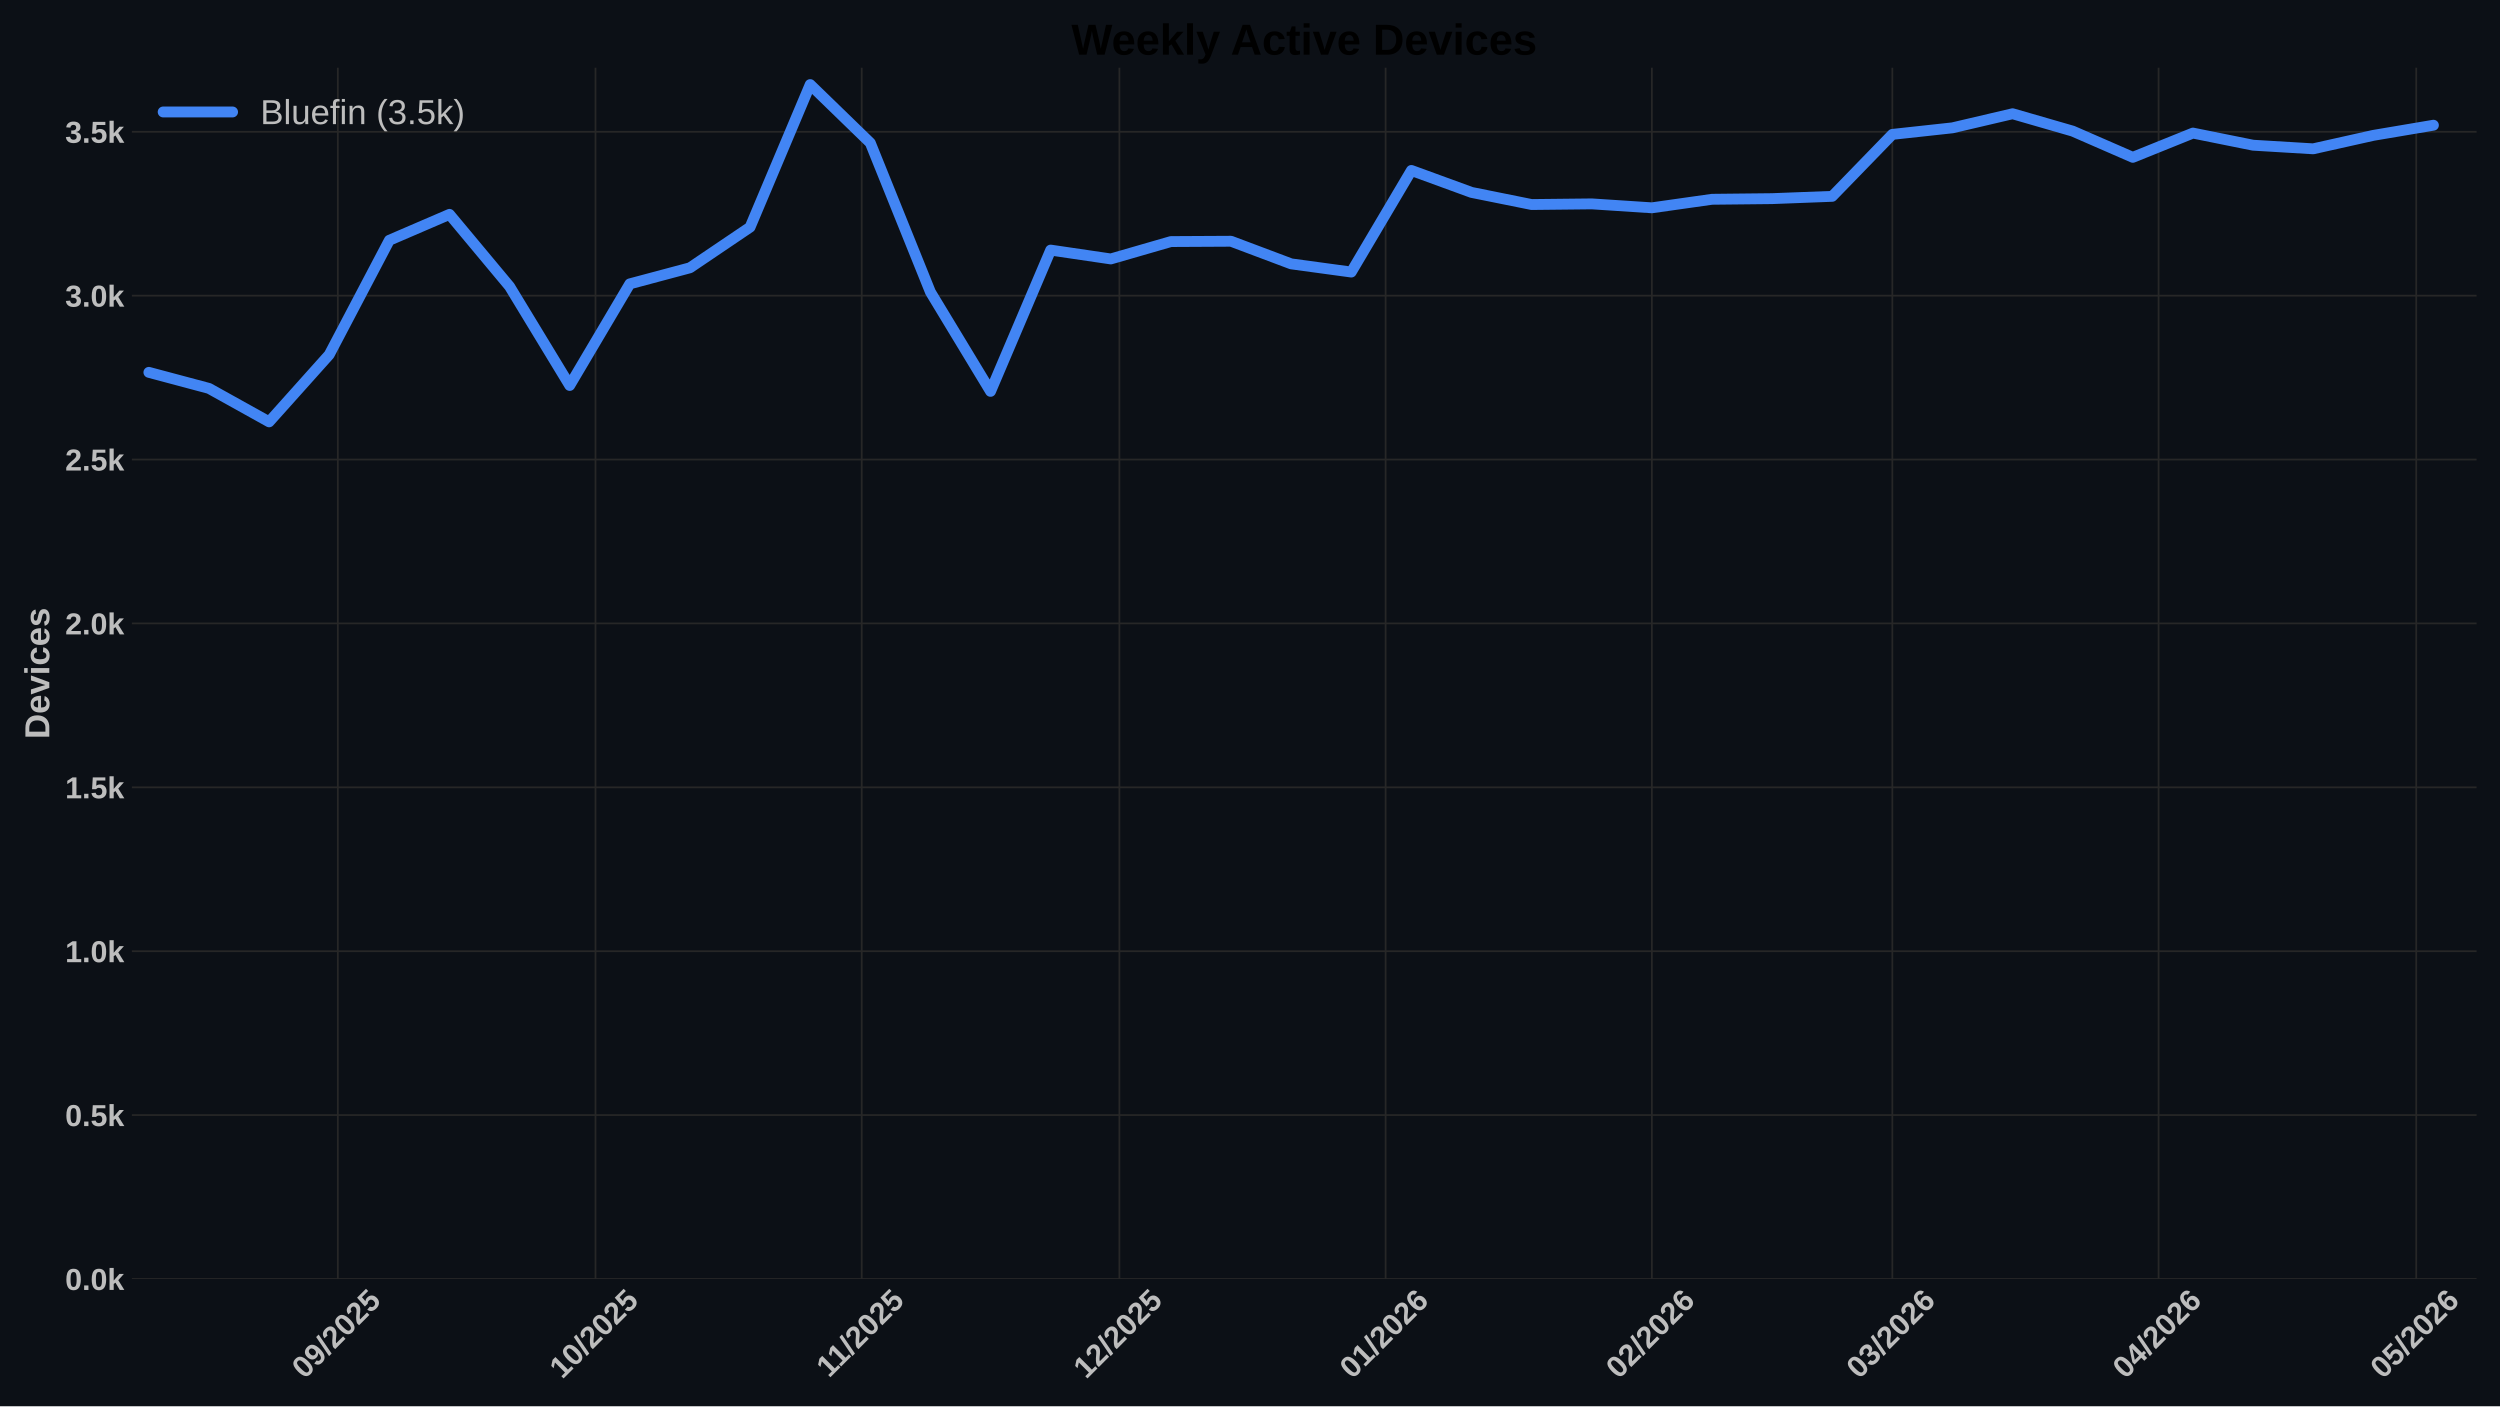
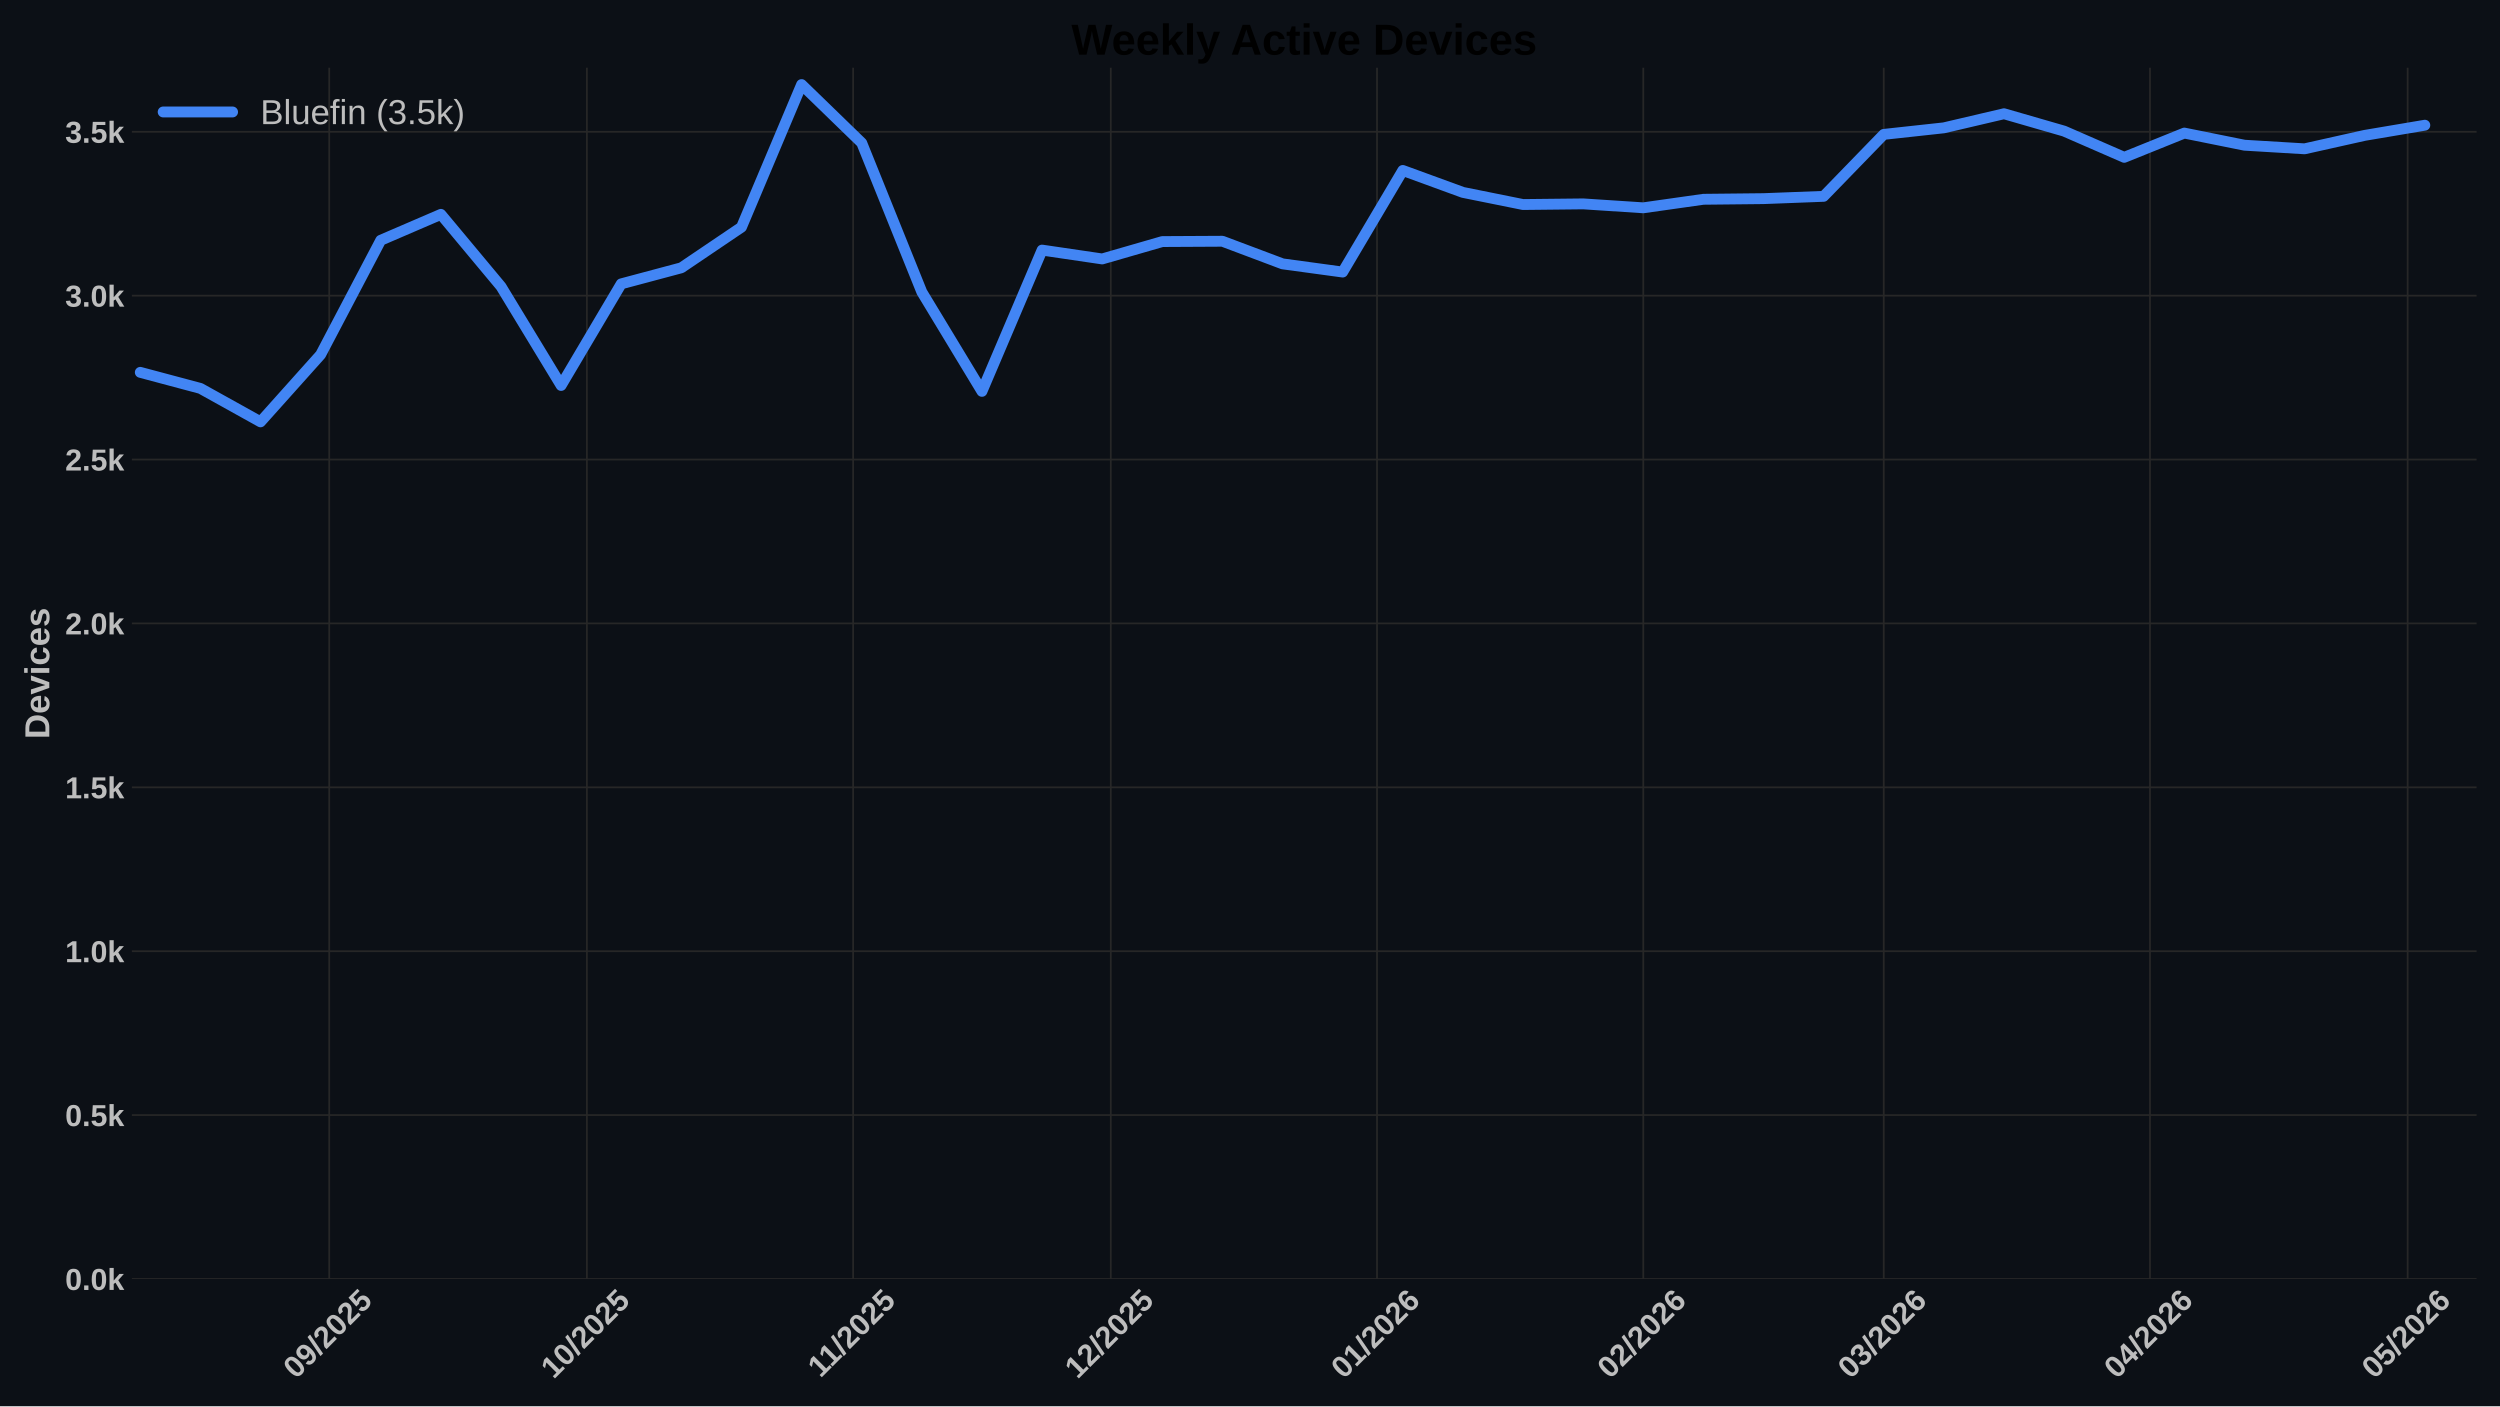
<svg xmlns="http://www.w3.org/2000/svg" xmlns:xlink="http://www.w3.org/1999/xlink" width="1152pt" height="648pt" viewBox="0 0 1152 648" version="1.1">
  <defs>
    <style type="text/css">*{stroke-linejoin: round; stroke-linecap: butt}</style>
  </defs>
  <g id="figure_1">
    <g id="patch_1">
      <path d="M 0 648  L 1152 648  L 1152 0  L 0 0  z " style="fill: #0c1016" />
    </g>
    <g id="axes_1">
      <g id="patch_2">
        <path d="M 60.78 589.343  L 1141.2 589.343  L 1141.2 31.2  L 60.78 31.2  z " style="fill: #0c1016" />
      </g>
      <g id="matplotlib.axis_1">
        <g id="xtick_1">
          <g id="line2d_1">
-             <path d="M 155.67 589.343  L 155.67 31.2  " clip-path="url(#p3f15af03a1)" style="fill: none; stroke: #272727; stroke-width: 0.8; stroke-linecap: round" />
+             <path d="M 151.71 589.343  L 151.71 31.2  " clip-path="url(#pbe804c3aee)" style="fill: none; stroke: #272727; stroke-width: 0.8; stroke-linecap: round" />
          </g>
          <g id="line2d_2" />
          <g id="text_1">
-             <g style="fill: #bdbdbd" transform="translate(140.3399 635.7977) rotate(-45) scale(0.14 -0.14)">
+             <g style="fill: #bdbdbd" transform="translate(136.3794 635.7977) rotate(-45) scale(0.14 -0.14)">
              <defs>
                <path id="LiberationSans-Bold-30" d="M 3297 2203  Q 3297 1088 2914 512  Q 2531 -63 1766 -63  Q 253 -63 253 2203  Q 253 2994 418 3494  Q 584 3994 915 4231  Q 1247 4469 1791 4469  Q 2572 4469 2934 3903  Q 3297 3338 3297 2203  z M 2416 2203  Q 2416 2813 2356 3150  Q 2297 3488 2165 3634  Q 2034 3781 1784 3781  Q 1519 3781 1383 3632  Q 1247 3484 1189 3148  Q 1131 2813 1131 2203  Q 1131 1600 1192 1261  Q 1253 922 1386 775  Q 1519 628 1772 628  Q 2022 628 2158 783  Q 2294 938 2355 1278  Q 2416 1619 2416 2203  z " transform="scale(0.015625)" />
                <path id="LiberationSans-Bold-39" d="M 3322 2272  Q 3322 1100 2894 518  Q 2466 -63 1678 -63  Q 1097 -63 767 185  Q 438 434 300 972  L 1125 1088  Q 1247 628 1688 628  Q 2056 628 2254 981  Q 2453 1334 2459 2028  Q 2341 1794 2070 1661  Q 1800 1528 1488 1528  Q 906 1528 564 1923  Q 222 2319 222 2994  Q 222 3688 623 4078  Q 1025 4469 1759 4469  Q 2550 4469 2936 3920  Q 3322 3372 3322 2272  z M 2394 2888  Q 2394 3297 2214 3539  Q 2034 3781 1738 3781  Q 1447 3781 1280 3570  Q 1113 3359 1113 2988  Q 1113 2622 1278 2401  Q 1444 2181 1741 2181  Q 2022 2181 2208 2373  Q 2394 2566 2394 2888  z " transform="scale(0.015625)" />
                <path id="LiberationSans-Bold-2f" d="M 63 -128  L 972 4638  L 1716 4638  L 822 -128  L 63 -128  z " transform="scale(0.015625)" />
                <path id="LiberationSans-Bold-32" d="M 222 0  L 222 609  Q 394 988 711 1347  Q 1028 1706 1509 2097  Q 1972 2472 2158 2715  Q 2344 2959 2344 3194  Q 2344 3769 1766 3769  Q 1484 3769 1336 3617  Q 1188 3466 1144 3163  L 259 3213  Q 334 3825 717 4147  Q 1100 4469 1759 4469  Q 2472 4469 2853 4144  Q 3234 3819 3234 3231  Q 3234 2922 3112 2672  Q 2991 2422 2800 2211  Q 2609 2000 2376 1815  Q 2144 1631 1925 1456  Q 1706 1281 1526 1103  Q 1347 925 1259 722  L 3303 722  L 3303 0  L 222 0  z " transform="scale(0.015625)" />
                <path id="LiberationSans-Bold-35" d="M 3381 1466  Q 3381 766 2945 351  Q 2509 -63 1750 -63  Q 1088 -63 689 235  Q 291 534 197 1100  L 1075 1172  Q 1144 891 1319 762  Q 1494 634 1759 634  Q 2088 634 2283 843  Q 2478 1053 2478 1447  Q 2478 1794 2293 2001  Q 2109 2209 1778 2209  Q 1413 2209 1181 1925  L 325 1925  L 478 4403  L 3125 4403  L 3125 3750  L 1275 3750  L 1203 2638  Q 1522 2919 2000 2919  Q 2628 2919 3004 2528  Q 3381 2138 3381 1466  z " transform="scale(0.015625)" />
              </defs>
              <use xlink:href="#LiberationSans-Bold-30" />
              <use xlink:href="#LiberationSans-Bold-39" transform="translate(55.61523 0)" />
              <use xlink:href="#LiberationSans-Bold-2f" transform="translate(111.2305 0)" />
              <use xlink:href="#LiberationSans-Bold-32" transform="translate(139.0137 0)" />
              <use xlink:href="#LiberationSans-Bold-30" transform="translate(194.6289 0)" />
              <use xlink:href="#LiberationSans-Bold-32" transform="translate(250.2441 0)" />
              <use xlink:href="#LiberationSans-Bold-35" transform="translate(305.8594 0)" />
            </g>
          </g>
        </g>
        <g id="xtick_2">
          <g id="line2d_3">
-             <path d="M 274.398 589.343  L 274.398 31.2  " clip-path="url(#p3f15af03a1)" style="fill: none; stroke: #272727; stroke-width: 0.8; stroke-linecap: round" />
+             <path d="M 270.437 589.343  L 270.437 31.2  " clip-path="url(#pbe804c3aee)" style="fill: none; stroke: #272727; stroke-width: 0.8; stroke-linecap: round" />
          </g>
          <g id="line2d_4" />
          <g id="text_2">
-             <g style="fill: #bdbdbd" transform="translate(259.0673 635.7977) rotate(-45) scale(0.14 -0.14)">
+             <g style="fill: #bdbdbd" transform="translate(255.1069 635.7977) rotate(-45) scale(0.14 -0.14)">
              <defs>
                <path id="LiberationSans-Bold-31" d="M 403 0  L 403 653  L 1494 653  L 1494 3656  L 438 2997  L 438 3688  L 1541 4403  L 2372 4403  L 2372 653  L 3381 653  L 3381 0  L 403 0  z " transform="scale(0.015625)" />
              </defs>
              <use xlink:href="#LiberationSans-Bold-31" />
              <use xlink:href="#LiberationSans-Bold-30" transform="translate(55.61523 0)" />
              <use xlink:href="#LiberationSans-Bold-2f" transform="translate(111.2305 0)" />
              <use xlink:href="#LiberationSans-Bold-32" transform="translate(139.0137 0)" />
              <use xlink:href="#LiberationSans-Bold-30" transform="translate(194.6289 0)" />
              <use xlink:href="#LiberationSans-Bold-32" transform="translate(250.2441 0)" />
              <use xlink:href="#LiberationSans-Bold-35" transform="translate(305.8594 0)" />
            </g>
          </g>
        </g>
        <g id="xtick_3">
          <g id="line2d_5">
-             <path d="M 397.083 589.343  L 397.083 31.2  " clip-path="url(#p3f15af03a1)" style="fill: none; stroke: #272727; stroke-width: 0.8; stroke-linecap: round" />
+             <path d="M 393.122 589.343  L 393.122 31.2  " clip-path="url(#pbe804c3aee)" style="fill: none; stroke: #272727; stroke-width: 0.8; stroke-linecap: round" />
          </g>
          <g id="line2d_6" />
          <g id="text_3">
-             <g style="fill: #bdbdbd" transform="translate(382.0246 635.2532) rotate(-45) scale(0.14 -0.14)">
+             <g style="fill: #bdbdbd" transform="translate(378.0642 635.2532) rotate(-45) scale(0.14 -0.14)">
              <use xlink:href="#LiberationSans-Bold-31" />
              <use xlink:href="#LiberationSans-Bold-31" transform="translate(50.11523 0)" />
              <use xlink:href="#LiberationSans-Bold-2f" transform="translate(105.7305 0)" />
              <use xlink:href="#LiberationSans-Bold-32" transform="translate(133.5137 0)" />
              <use xlink:href="#LiberationSans-Bold-30" transform="translate(189.1289 0)" />
              <use xlink:href="#LiberationSans-Bold-32" transform="translate(244.7441 0)" />
              <use xlink:href="#LiberationSans-Bold-35" transform="translate(300.3594 0)" />
            </g>
          </g>
        </g>
        <g id="xtick_4">
          <g id="line2d_7">
-             <path d="M 515.81 589.343  L 515.81 31.2  " clip-path="url(#p3f15af03a1)" style="fill: none; stroke: #272727; stroke-width: 0.8; stroke-linecap: round" />
+             <path d="M 511.85 589.343  L 511.85 31.2  " clip-path="url(#pbe804c3aee)" style="fill: none; stroke: #272727; stroke-width: 0.8; stroke-linecap: round" />
          </g>
          <g id="line2d_8" />
          <g id="text_4">
-             <g style="fill: #bdbdbd" transform="translate(500.4799 635.7977) rotate(-45) scale(0.14 -0.14)">
+             <g style="fill: #bdbdbd" transform="translate(496.5194 635.7977) rotate(-45) scale(0.14 -0.14)">
              <use xlink:href="#LiberationSans-Bold-31" />
              <use xlink:href="#LiberationSans-Bold-32" transform="translate(55.61523 0)" />
              <use xlink:href="#LiberationSans-Bold-2f" transform="translate(111.2305 0)" />
              <use xlink:href="#LiberationSans-Bold-32" transform="translate(139.0137 0)" />
              <use xlink:href="#LiberationSans-Bold-30" transform="translate(194.6289 0)" />
              <use xlink:href="#LiberationSans-Bold-32" transform="translate(250.2441 0)" />
              <use xlink:href="#LiberationSans-Bold-35" transform="translate(305.8594 0)" />
            </g>
          </g>
        </g>
        <g id="xtick_5">
          <g id="line2d_9">
-             <path d="M 638.495 589.343  L 638.495 31.2  " clip-path="url(#p3f15af03a1)" style="fill: none; stroke: #272727; stroke-width: 0.8; stroke-linecap: round" />
+             <path d="M 634.535 589.343  L 634.535 31.2  " clip-path="url(#pbe804c3aee)" style="fill: none; stroke: #272727; stroke-width: 0.8; stroke-linecap: round" />
          </g>
          <g id="line2d_10" />
          <g id="text_5">
-             <g style="fill: #bdbdbd" transform="translate(623.1649 635.7977) rotate(-45) scale(0.14 -0.14)">
+             <g style="fill: #bdbdbd" transform="translate(619.2045 635.7977) rotate(-45) scale(0.14 -0.14)">
              <defs>
                <path id="LiberationSans-Bold-36" d="M 3328 1441  Q 3328 738 2934 337  Q 2541 -63 1847 -63  Q 1069 -63 651 482  Q 234 1028 234 2100  Q 234 3278 657 3873  Q 1081 4469 1869 4469  Q 2428 4469 2751 4222  Q 3075 3975 3209 3456  L 2381 3341  Q 2263 3775 1850 3775  Q 1497 3775 1295 3422  Q 1094 3069 1094 2350  Q 1234 2584 1484 2709  Q 1734 2834 2050 2834  Q 2641 2834 2984 2459  Q 3328 2084 3328 1441  z M 2447 1416  Q 2447 1791 2273 1989  Q 2100 2188 1797 2188  Q 1506 2188 1331 2002  Q 1156 1816 1156 1509  Q 1156 1125 1339 873  Q 1522 622 1819 622  Q 2116 622 2281 833  Q 2447 1044 2447 1416  z " transform="scale(0.015625)" />
              </defs>
              <use xlink:href="#LiberationSans-Bold-30" />
              <use xlink:href="#LiberationSans-Bold-31" transform="translate(55.61523 0)" />
              <use xlink:href="#LiberationSans-Bold-2f" transform="translate(111.2305 0)" />
              <use xlink:href="#LiberationSans-Bold-32" transform="translate(139.0137 0)" />
              <use xlink:href="#LiberationSans-Bold-30" transform="translate(194.6289 0)" />
              <use xlink:href="#LiberationSans-Bold-32" transform="translate(250.2441 0)" />
              <use xlink:href="#LiberationSans-Bold-36" transform="translate(305.8594 0)" />
            </g>
          </g>
        </g>
        <g id="xtick_6">
          <g id="line2d_11">
-             <path d="M 761.18 589.343  L 761.18 31.2  " clip-path="url(#p3f15af03a1)" style="fill: none; stroke: #272727; stroke-width: 0.8; stroke-linecap: round" />
+             <path d="M 757.22 589.343  L 757.22 31.2  " clip-path="url(#pbe804c3aee)" style="fill: none; stroke: #272727; stroke-width: 0.8; stroke-linecap: round" />
          </g>
          <g id="line2d_12" />
          <g id="text_6">
-             <g style="fill: #bdbdbd" transform="translate(745.85 635.7977) rotate(-45) scale(0.14 -0.14)">
+             <g style="fill: #bdbdbd" transform="translate(741.8896 635.7977) rotate(-45) scale(0.14 -0.14)">
              <use xlink:href="#LiberationSans-Bold-30" />
              <use xlink:href="#LiberationSans-Bold-32" transform="translate(55.61523 0)" />
              <use xlink:href="#LiberationSans-Bold-2f" transform="translate(111.2305 0)" />
              <use xlink:href="#LiberationSans-Bold-32" transform="translate(139.0137 0)" />
              <use xlink:href="#LiberationSans-Bold-30" transform="translate(194.6289 0)" />
              <use xlink:href="#LiberationSans-Bold-32" transform="translate(250.2441 0)" />
              <use xlink:href="#LiberationSans-Bold-36" transform="translate(305.8594 0)" />
            </g>
          </g>
        </g>
        <g id="xtick_7">
          <g id="line2d_13">
-             <path d="M 871.993 589.343  L 871.993 31.2  " clip-path="url(#p3f15af03a1)" style="fill: none; stroke: #272727; stroke-width: 0.8; stroke-linecap: round" />
+             <path d="M 868.032 589.343  L 868.032 31.2  " clip-path="url(#pbe804c3aee)" style="fill: none; stroke: #272727; stroke-width: 0.8; stroke-linecap: round" />
          </g>
          <g id="line2d_14" />
          <g id="text_7">
-             <g style="fill: #bdbdbd" transform="translate(856.6623 635.7977) rotate(-45) scale(0.14 -0.14)">
+             <g style="fill: #bdbdbd" transform="translate(852.7019 635.7977) rotate(-45) scale(0.14 -0.14)">
              <defs>
                <path id="LiberationSans-Bold-33" d="M 3328 1222  Q 3328 603 2922 265  Q 2516 -72 1766 -72  Q 1056 -72 637 254  Q 219 581 147 1197  L 1041 1275  Q 1125 641 1763 641  Q 2078 641 2253 797  Q 2428 953 2428 1275  Q 2428 1569 2215 1725  Q 2003 1881 1584 1881  L 1278 1881  L 1278 2591  L 1566 2591  Q 1944 2591 2134 2745  Q 2325 2900 2325 3188  Q 2325 3459 2173 3614  Q 2022 3769 1731 3769  Q 1459 3769 1292 3619  Q 1125 3469 1100 3194  L 222 3256  Q 291 3825 694 4147  Q 1097 4469 1747 4469  Q 2438 4469 2827 4158  Q 3216 3847 3216 3297  Q 3216 2884 2973 2618  Q 2731 2353 2275 2266  L 2275 2253  Q 2781 2194 3054 1920  Q 3328 1647 3328 1222  z " transform="scale(0.015625)" />
              </defs>
              <use xlink:href="#LiberationSans-Bold-30" />
              <use xlink:href="#LiberationSans-Bold-33" transform="translate(55.61523 0)" />
              <use xlink:href="#LiberationSans-Bold-2f" transform="translate(111.2305 0)" />
              <use xlink:href="#LiberationSans-Bold-32" transform="translate(139.0137 0)" />
              <use xlink:href="#LiberationSans-Bold-30" transform="translate(194.6289 0)" />
              <use xlink:href="#LiberationSans-Bold-32" transform="translate(250.2441 0)" />
              <use xlink:href="#LiberationSans-Bold-36" transform="translate(305.8594 0)" />
            </g>
          </g>
        </g>
        <g id="xtick_8">
          <g id="line2d_15">
-             <path d="M 994.678 589.343  L 994.678 31.2  " clip-path="url(#p3f15af03a1)" style="fill: none; stroke: #272727; stroke-width: 0.8; stroke-linecap: round" />
+             <path d="M 990.717 589.343  L 990.717 31.2  " clip-path="url(#pbe804c3aee)" style="fill: none; stroke: #272727; stroke-width: 0.8; stroke-linecap: round" />
          </g>
          <g id="line2d_16" />
          <g id="text_8">
-             <g style="fill: #bdbdbd" transform="translate(979.3473 635.7977) rotate(-45) scale(0.14 -0.14)">
+             <g style="fill: #bdbdbd" transform="translate(975.3869 635.7977) rotate(-45) scale(0.14 -0.14)">
              <defs>
                <path id="LiberationSans-Bold-34" d="M 2938 897  L 2938 0  L 2100 0  L 2100 897  L 97 897  L 97 1556  L 1956 4403  L 2938 4403  L 2938 1550  L 3525 1550  L 3525 897  L 2938 897  z M 2100 2991  Q 2100 3159 2111 3356  Q 2122 3553 2128 3609  Q 2047 3434 1834 3103  L 813 1550  L 2100 1550  L 2100 2991  z " transform="scale(0.015625)" />
              </defs>
              <use xlink:href="#LiberationSans-Bold-30" />
              <use xlink:href="#LiberationSans-Bold-34" transform="translate(55.61523 0)" />
              <use xlink:href="#LiberationSans-Bold-2f" transform="translate(111.2305 0)" />
              <use xlink:href="#LiberationSans-Bold-32" transform="translate(139.0137 0)" />
              <use xlink:href="#LiberationSans-Bold-30" transform="translate(194.6289 0)" />
              <use xlink:href="#LiberationSans-Bold-32" transform="translate(250.2441 0)" />
              <use xlink:href="#LiberationSans-Bold-36" transform="translate(305.8594 0)" />
            </g>
          </g>
        </g>
        <g id="xtick_9">
          <g id="line2d_17">
-             <path d="M 1113.405 589.343  L 1113.405 31.2  " clip-path="url(#p3f15af03a1)" style="fill: none; stroke: #272727; stroke-width: 0.8; stroke-linecap: round" />
+             <path d="M 1109.445 589.343  L 1109.445 31.2  " clip-path="url(#pbe804c3aee)" style="fill: none; stroke: #272727; stroke-width: 0.8; stroke-linecap: round" />
          </g>
          <g id="line2d_18" />
          <g id="text_9">
-             <g style="fill: #bdbdbd" transform="translate(1098.075 635.7977) rotate(-45) scale(0.14 -0.14)">
+             <g style="fill: #bdbdbd" transform="translate(1094.114 635.7977) rotate(-45) scale(0.14 -0.14)">
              <use xlink:href="#LiberationSans-Bold-30" />
              <use xlink:href="#LiberationSans-Bold-35" transform="translate(55.61523 0)" />
              <use xlink:href="#LiberationSans-Bold-2f" transform="translate(111.2305 0)" />
              <use xlink:href="#LiberationSans-Bold-32" transform="translate(139.0137 0)" />
              <use xlink:href="#LiberationSans-Bold-30" transform="translate(194.6289 0)" />
              <use xlink:href="#LiberationSans-Bold-32" transform="translate(250.2441 0)" />
              <use xlink:href="#LiberationSans-Bold-36" transform="translate(305.8594 0)" />
            </g>
          </g>
        </g>
      </g>
      <g id="matplotlib.axis_2">
        <g id="ytick_1">
          <g id="line2d_19">
-             <path d="M 60.78 589.343  L 1141.2 589.343  " clip-path="url(#p3f15af03a1)" style="fill: none; stroke: #272727; stroke-width: 0.8; stroke-linecap: round" />
+             <path d="M 60.78 589.343  L 1141.2 589.343  " clip-path="url(#pbe804c3aee)" style="fill: none; stroke: #272727; stroke-width: 0.8; stroke-linecap: round" />
          </g>
          <g id="line2d_20" />
          <g id="text_10">
            <g style="fill: #bdbdbd" transform="translate(30.03469 594.416) scale(0.14 -0.14)">
              <defs>
                <path id="LiberationSans-Bold-2e" d="M 434 0  L 434 953  L 1338 953  L 1338 0  L 434 0  z " transform="scale(0.015625)" />
                <path id="LiberationSans-Bold-6b" d="M 2606 0  L 1703 1531  L 1325 1269  L 1325 0  L 447 0  L 447 4638  L 1325 4638  L 1325 1981  L 2531 3381  L 3475 3381  L 2288 2063  L 3566 0  L 2606 0  z " transform="scale(0.015625)" />
              </defs>
              <use xlink:href="#LiberationSans-Bold-30" />
              <use xlink:href="#LiberationSans-Bold-2e" transform="translate(55.61523 0)" />
              <use xlink:href="#LiberationSans-Bold-30" transform="translate(83.39844 0)" />
              <use xlink:href="#LiberationSans-Bold-6b" transform="translate(139.0137 0)" />
            </g>
          </g>
        </g>
        <g id="ytick_2">
          <g id="line2d_21">
-             <path d="M 60.78 513.826  L 1141.2 513.826  " clip-path="url(#p3f15af03a1)" style="fill: none; stroke: #272727; stroke-width: 0.8; stroke-linecap: round" />
+             <path d="M 60.78 513.826  L 1141.2 513.826  " clip-path="url(#pbe804c3aee)" style="fill: none; stroke: #272727; stroke-width: 0.8; stroke-linecap: round" />
          </g>
          <g id="line2d_22" />
          <g id="text_11">
            <g style="fill: #bdbdbd" transform="translate(30.03469 518.8984) scale(0.14 -0.14)">
              <use xlink:href="#LiberationSans-Bold-30" />
              <use xlink:href="#LiberationSans-Bold-2e" transform="translate(55.61523 0)" />
              <use xlink:href="#LiberationSans-Bold-35" transform="translate(83.39844 0)" />
              <use xlink:href="#LiberationSans-Bold-6b" transform="translate(139.0137 0)" />
            </g>
          </g>
        </g>
        <g id="ytick_3">
          <g id="line2d_23">
-             <path d="M 60.78 438.308  L 1141.2 438.308  " clip-path="url(#p3f15af03a1)" style="fill: none; stroke: #272727; stroke-width: 0.8; stroke-linecap: round" />
+             <path d="M 60.78 438.308  L 1141.2 438.308  " clip-path="url(#pbe804c3aee)" style="fill: none; stroke: #272727; stroke-width: 0.8; stroke-linecap: round" />
          </g>
          <g id="line2d_24" />
          <g id="text_12">
            <g style="fill: #bdbdbd" transform="translate(30.03469 443.3808) scale(0.14 -0.14)">
              <use xlink:href="#LiberationSans-Bold-31" />
              <use xlink:href="#LiberationSans-Bold-2e" transform="translate(55.61523 0)" />
              <use xlink:href="#LiberationSans-Bold-30" transform="translate(83.39844 0)" />
              <use xlink:href="#LiberationSans-Bold-6b" transform="translate(139.0137 0)" />
            </g>
          </g>
        </g>
        <g id="ytick_4">
          <g id="line2d_25">
-             <path d="M 60.78 362.79  L 1141.2 362.79  " clip-path="url(#p3f15af03a1)" style="fill: none; stroke: #272727; stroke-width: 0.8; stroke-linecap: round" />
+             <path d="M 60.78 362.79  L 1141.2 362.79  " clip-path="url(#pbe804c3aee)" style="fill: none; stroke: #272727; stroke-width: 0.8; stroke-linecap: round" />
          </g>
          <g id="line2d_26" />
          <g id="text_13">
            <g style="fill: #bdbdbd" transform="translate(30.03469 367.8631) scale(0.14 -0.14)">
              <use xlink:href="#LiberationSans-Bold-31" />
              <use xlink:href="#LiberationSans-Bold-2e" transform="translate(55.61523 0)" />
              <use xlink:href="#LiberationSans-Bold-35" transform="translate(83.39844 0)" />
              <use xlink:href="#LiberationSans-Bold-6b" transform="translate(139.0137 0)" />
            </g>
          </g>
        </g>
        <g id="ytick_5">
          <g id="line2d_27">
-             <path d="M 60.78 287.273  L 1141.2 287.273  " clip-path="url(#p3f15af03a1)" style="fill: none; stroke: #272727; stroke-width: 0.8; stroke-linecap: round" />
+             <path d="M 60.78 287.273  L 1141.2 287.273  " clip-path="url(#pbe804c3aee)" style="fill: none; stroke: #272727; stroke-width: 0.8; stroke-linecap: round" />
          </g>
          <g id="line2d_28" />
          <g id="text_14">
            <g style="fill: #bdbdbd" transform="translate(30.03469 292.3455) scale(0.14 -0.14)">
              <use xlink:href="#LiberationSans-Bold-32" />
              <use xlink:href="#LiberationSans-Bold-2e" transform="translate(55.61523 0)" />
              <use xlink:href="#LiberationSans-Bold-30" transform="translate(83.39844 0)" />
              <use xlink:href="#LiberationSans-Bold-6b" transform="translate(139.0137 0)" />
            </g>
          </g>
        </g>
        <g id="ytick_6">
          <g id="line2d_29">
-             <path d="M 60.78 211.755  L 1141.2 211.755  " clip-path="url(#p3f15af03a1)" style="fill: none; stroke: #272727; stroke-width: 0.8; stroke-linecap: round" />
+             <path d="M 60.78 211.755  L 1141.2 211.755  " clip-path="url(#pbe804c3aee)" style="fill: none; stroke: #272727; stroke-width: 0.8; stroke-linecap: round" />
          </g>
          <g id="line2d_30" />
          <g id="text_15">
            <g style="fill: #bdbdbd" transform="translate(30.03469 216.8279) scale(0.14 -0.14)">
              <use xlink:href="#LiberationSans-Bold-32" />
              <use xlink:href="#LiberationSans-Bold-2e" transform="translate(55.61523 0)" />
              <use xlink:href="#LiberationSans-Bold-35" transform="translate(83.39844 0)" />
              <use xlink:href="#LiberationSans-Bold-6b" transform="translate(139.0137 0)" />
            </g>
          </g>
        </g>
        <g id="ytick_7">
          <g id="line2d_31">
-             <path d="M 60.78 136.237  L 1141.2 136.237  " clip-path="url(#p3f15af03a1)" style="fill: none; stroke: #272727; stroke-width: 0.8; stroke-linecap: round" />
+             <path d="M 60.78 136.237  L 1141.2 136.237  " clip-path="url(#pbe804c3aee)" style="fill: none; stroke: #272727; stroke-width: 0.8; stroke-linecap: round" />
          </g>
          <g id="line2d_32" />
          <g id="text_16" style="fill: #bdbdbd">
            <g style="fill: #bdbdbd" transform="translate(30.03469 141.3103) scale(0.14 -0.14)">
              <use xlink:href="#LiberationSans-Bold-33" />
              <use xlink:href="#LiberationSans-Bold-2e" transform="translate(55.61523 0)" />
              <use xlink:href="#LiberationSans-Bold-30" transform="translate(83.39844 0)" />
              <use xlink:href="#LiberationSans-Bold-6b" transform="translate(139.0137 0)" />
            </g>
          </g>
        </g>
        <g id="ytick_8">
          <g id="line2d_33">
-             <path d="M 60.78 60.72  L 1141.2 60.72  " clip-path="url(#p3f15af03a1)" style="fill: none; stroke: #272727; stroke-width: 0.8; stroke-linecap: round" />
+             <path d="M 60.78 60.72  L 1141.2 60.72  " clip-path="url(#pbe804c3aee)" style="fill: none; stroke: #272727; stroke-width: 0.8; stroke-linecap: round" />
          </g>
          <g id="line2d_34" />
          <g id="text_17">
            <g style="fill: #bdbdbd" transform="translate(30.03469 65.79265) scale(0.14 -0.14)">
              <use xlink:href="#LiberationSans-Bold-33" />
              <use xlink:href="#LiberationSans-Bold-2e" transform="translate(55.61523 0)" />
              <use xlink:href="#LiberationSans-Bold-35" transform="translate(83.39844 0)" />
              <use xlink:href="#LiberationSans-Bold-6b" transform="translate(139.0137 0)" />
            </g>
          </g>
        </g>
        <g id="text_18">
          <g style="fill: #bdbdbd" transform="translate(22.71469 340.5153) rotate(-90) scale(0.16 -0.16)">
            <defs>
              <path id="LiberationSans-Bold-44" d="M 4353 2234  Q 4353 1553 4086 1045  Q 3819 538 3330 269  Q 2841 0 2209 0  L 428 0  L 428 4403  L 2022 4403  Q 3134 4403 3743 3842  Q 4353 3281 4353 2234  z M 3425 2234  Q 3425 2944 3056 3317  Q 2688 3691 2003 3691  L 1350 3691  L 1350 713  L 2131 713  Q 2725 713 3075 1122  Q 3425 1531 3425 2234  z " transform="scale(0.015625)" />
              <path id="LiberationSans-Bold-65" d="M 1831 -63  Q 1069 -63 659 389  Q 250 841 250 1706  Q 250 2544 665 2994  Q 1081 3444 1844 3444  Q 2572 3444 2956 2961  Q 3341 2478 3341 1547  L 3341 1522  L 1172 1522  Q 1172 1028 1355 776  Q 1538 525 1875 525  Q 2341 525 2463 928  L 3291 856  Q 2931 -63 1831 -63  z M 1831 2891  Q 1522 2891 1355 2675  Q 1188 2459 1178 2072  L 2491 2072  Q 2466 2481 2294 2686  Q 2122 2891 1831 2891  z " transform="scale(0.015625)" />
              <path id="LiberationSans-Bold-76" d="M 2284 0  L 1234 0  L 25 3381  L 953 3381  L 1544 1491  Q 1591 1334 1766 709  Q 1797 838 1894 1159  Q 1991 1481 2613 3381  L 3531 3381  L 2284 0  z " transform="scale(0.015625)" />
              <path id="LiberationSans-Bold-69" d="M 447 3991  L 447 4638  L 1325 4638  L 1325 3991  L 447 3991  z M 447 0  L 447 3381  L 1325 3381  L 1325 0  L 447 0  z " transform="scale(0.015625)" />
              <path id="LiberationSans-Bold-63" d="M 1856 -63  Q 1088 -63 669 395  Q 250 853 250 1672  Q 250 2509 672 2976  Q 1094 3444 1869 3444  Q 2466 3444 2856 3144  Q 3247 2844 3347 2316  L 2463 2272  Q 2425 2531 2275 2686  Q 2125 2841 1850 2841  Q 1172 2841 1172 1706  Q 1172 538 1863 538  Q 2113 538 2281 695  Q 2450 853 2491 1166  L 3372 1125  Q 3325 778 3123 506  Q 2922 234 2594 85  Q 2266 -63 1856 -63  z " transform="scale(0.015625)" />
              <path id="LiberationSans-Bold-73" d="M 3297 988  Q 3297 497 2895 217  Q 2494 -63 1784 -63  Q 1088 -63 717 157  Q 347 378 225 844  L 997 959  Q 1063 719 1223 619  Q 1384 519 1784 519  Q 2153 519 2322 612  Q 2491 706 2491 906  Q 2491 1069 2355 1164  Q 2219 1259 1894 1325  Q 1150 1472 890 1598  Q 631 1725 495 1926  Q 359 2128 359 2422  Q 359 2906 732 3176  Q 1106 3447 1791 3447  Q 2394 3447 2761 3212  Q 3128 2978 3219 2534  L 2441 2453  Q 2403 2659 2256 2761  Q 2109 2863 1791 2863  Q 1478 2863 1322 2783  Q 1166 2703 1166 2516  Q 1166 2369 1286 2283  Q 1406 2197 1691 2141  Q 2088 2059 2395 1973  Q 2703 1888 2889 1769  Q 3075 1650 3186 1464  Q 3297 1278 3297 988  z " transform="scale(0.015625)" />
            </defs>
            <use xlink:href="#LiberationSans-Bold-44" />
            <use xlink:href="#LiberationSans-Bold-65" transform="translate(72.2168 0)" />
            <use xlink:href="#LiberationSans-Bold-76" transform="translate(127.832 0)" />
            <use xlink:href="#LiberationSans-Bold-69" transform="translate(183.4473 0)" />
            <use xlink:href="#LiberationSans-Bold-63" transform="translate(211.2305 0)" />
            <use xlink:href="#LiberationSans-Bold-65" transform="translate(266.8457 0)" />
            <use xlink:href="#LiberationSans-Bold-73" transform="translate(322.4609 0)" />
          </g>
        </g>
      </g>
      <g id="line2d_35">
-         <path d="M 68.603 171.58  L 96.306 178.98  L 124.01 194.386  L 151.713 163.424  L 179.416 110.713  L 207.119 98.781  L 234.822 132.008  L 262.525 177.621  L 290.228 130.8  L 317.931 123.399  L 345.634 104.671  L 373.337 38.971  L 401.04 65.855  L 428.743 134.576  L 456.446 180.34  L 484.15 115.244  L 511.853 119.322  L 539.556 111.317  L 567.259 111.166  L 594.962 121.587  L 622.665 125.363  L 650.368 78.542  L 678.071 88.661  L 705.774 94.25  L 733.477 93.948  L 761.18 95.76  L 788.883 91.833  L 816.586 91.531  L 844.29 90.474  L 871.993 61.928  L 899.696 58.907  L 927.399 52.413  L 955.102 60.418  L 982.805 72.501  L 1010.508 61.324  L 1038.211 66.912  L 1065.914 68.574  L 1093.617 62.381  L 1121.32 57.699  " clip-path="url(#p3f15af03a1)" style="fill: none; stroke: #4285f4; stroke-width: 5; stroke-linecap: round" />
+         <path d="M 64.643 171.58  L 92.346 178.98  L 120.049 194.386  L 147.752 163.424  L 175.455 110.713  L 203.158 98.781  L 230.861 132.008  L 258.564 177.621  L 286.268 130.8  L 313.971 123.399  L 341.674 104.671  L 369.377 38.971  L 397.08 65.855  L 424.783 134.576  L 452.486 180.34  L 480.189 115.244  L 507.892 119.322  L 535.595 111.317  L 563.298 111.166  L 591.001 121.587  L 618.704 125.363  L 646.408 78.542  L 674.111 88.661  L 701.814 94.25  L 729.517 93.948  L 757.22 95.76  L 784.923 91.833  L 812.626 91.531  L 840.329 90.474  L 868.032 61.928  L 895.735 58.907  L 923.438 52.413  L 951.141 60.418  L 978.844 72.501  L 1006.548 61.324  L 1034.251 66.912  L 1061.954 68.574  L 1089.657 62.381  L 1117.36 57.699  " clip-path="url(#pbe804c3aee)" style="fill: none; stroke: #4285f4; stroke-width: 5; stroke-linecap: round" />
      </g>
      <g id="patch_3">
        <path d="M 60.78 589.343  L 60.78 31.2  " style="fill: none" />
      </g>
      <g id="patch_4">
        <path d="M 1141.2 589.343  L 1141.2 31.2  " style="fill: none" />
      </g>
      <g id="patch_5">
        <path d="M 60.78 589.343  L 1141.2 589.343  " style="fill: none" />
      </g>
      <g id="patch_6">
        <path d="M 60.78 31.2  L 1141.2 31.2  " style="fill: none" />
      </g>
      <g id="text_19">
        <g transform="translate(493.7056 25.2) scale(0.2 -0.2)">
          <defs>
            <path id="LiberationSans-Bold-57" d="M 4897 0  L 3803 0  L 3206 2547  Q 3097 2997 3022 3488  Q 2947 3078 2900 2864  Q 2853 2650 2234 0  L 1141 0  L 6 4403  L 941 4403  L 1578 1559  L 1722 872  Q 1809 1306 1892 1701  Q 1975 2097 2516 4403  L 3547 4403  L 4103 2059  Q 4169 1797 4325 872  L 4403 1234  L 4569 1953  L 5100 4403  L 6034 4403  L 4897 0  z " transform="scale(0.015625)" />
            <path id="LiberationSans-Bold-6c" d="M 447 0  L 447 4638  L 1325 4638  L 1325 0  L 447 0  z " transform="scale(0.015625)" />
            <path id="LiberationSans-Bold-79" d="M 884 -1328  Q 569 -1328 331 -1288  L 331 -663  Q 497 -688 634 -688  Q 822 -688 945 -628  Q 1069 -569 1167 -431  Q 1266 -294 1388 34  L 50 3381  L 978 3381  L 1509 1797  Q 1634 1456 1825 753  L 1903 1050  L 2106 1784  L 2606 3381  L 3525 3381  L 2188 -178  Q 1919 -828 1630 -1078  Q 1341 -1328 884 -1328  z " transform="scale(0.015625)" />
            <path id="LiberationSans-Bold-20" transform="scale(0.015625)" />
            <path id="LiberationSans-Bold-41" d="M 3541 0  L 3150 1125  L 1472 1125  L 1081 0  L 159 0  L 1766 4403  L 2853 4403  L 4453 0  L 3541 0  z M 2309 3725  L 2291 3656  Q 2259 3544 2215 3400  Q 2172 3256 1678 1819  L 2944 1819  L 2509 3084  L 2375 3509  L 2309 3725  z " transform="scale(0.015625)" />
            <path id="LiberationSans-Bold-74" d="M 1313 -56  Q 925 -56 715 155  Q 506 366 506 794  L 506 2788  L 78 2788  L 78 3381  L 550 3381  L 825 4175  L 1375 4175  L 1375 3381  L 2016 3381  L 2016 2788  L 1375 2788  L 1375 1031  Q 1375 784 1469 667  Q 1563 550 1759 550  Q 1863 550 2053 594  L 2053 50  Q 1728 -56 1313 -56  z " transform="scale(0.015625)" />
          </defs>
          <use xlink:href="#LiberationSans-Bold-57" />
          <use xlink:href="#LiberationSans-Bold-65" transform="translate(92.63477 0)" />
          <use xlink:href="#LiberationSans-Bold-65" transform="translate(148.25 0)" />
          <use xlink:href="#LiberationSans-Bold-6b" transform="translate(203.8652 0)" />
          <use xlink:href="#LiberationSans-Bold-6c" transform="translate(259.4805 0)" />
          <use xlink:href="#LiberationSans-Bold-79" transform="translate(287.2637 0)" />
          <use xlink:href="#LiberationSans-Bold-20" transform="translate(342.8789 0)" />
          <use xlink:href="#LiberationSans-Bold-41" transform="translate(366.9121 0)" />
          <use xlink:href="#LiberationSans-Bold-63" transform="translate(439.1289 0)" />
          <use xlink:href="#LiberationSans-Bold-74" transform="translate(494.7441 0)" />
          <use xlink:href="#LiberationSans-Bold-69" transform="translate(528.0449 0)" />
          <use xlink:href="#LiberationSans-Bold-76" transform="translate(555.8281 0)" />
          <use xlink:href="#LiberationSans-Bold-65" transform="translate(611.4434 0)" />
          <use xlink:href="#LiberationSans-Bold-20" transform="translate(667.0586 0)" />
          <use xlink:href="#LiberationSans-Bold-44" transform="translate(694.8418 0)" />
          <use xlink:href="#LiberationSans-Bold-65" transform="translate(767.0586 0)" />
          <use xlink:href="#LiberationSans-Bold-76" transform="translate(822.6738 0)" />
          <use xlink:href="#LiberationSans-Bold-69" transform="translate(878.2891 0)" />
          <use xlink:href="#LiberationSans-Bold-63" transform="translate(906.0723 0)" />
          <use xlink:href="#LiberationSans-Bold-65" transform="translate(961.6875 0)" />
          <use xlink:href="#LiberationSans-Bold-73" transform="translate(1017.303 0)" />
        </g>
      </g>
      <g id="legend_1">
        <g id="line2d_36">
          <path d="M 75.18 51.595  L 91.18 51.595  L 107.18 51.595  " style="fill: none; stroke: #4285f4; stroke-width: 5; stroke-linecap: round" />
        </g>
        <g id="text_20">
          <g style="fill: #bdbdbd" transform="translate(119.98 57.195) scale(0.16 -0.16)">
            <defs>
              <path id="LiberationSans-42" d="M 3931 1241  Q 3931 653 3503 326  Q 3075 0 2313 0  L 525 0  L 525 4403  L 2125 4403  Q 3675 4403 3675 3334  Q 3675 2944 3456 2678  Q 3238 2413 2838 2322  Q 3363 2259 3647 1970  Q 3931 1681 3931 1241  z M 3075 3263  Q 3075 3619 2831 3772  Q 2588 3925 2125 3925  L 1122 3925  L 1122 2531  L 2125 2531  Q 2603 2531 2839 2711  Q 3075 2891 3075 3263  z M 3328 1288  Q 3328 2066 2234 2066  L 1122 2066  L 1122 478  L 2281 478  Q 2828 478 3078 681  Q 3328 884 3328 1288  z " transform="scale(0.015625)" />
              <path id="LiberationSans-6c" d="M 431 0  L 431 4638  L 994 4638  L 994 0  L 431 0  z " transform="scale(0.015625)" />
              <path id="LiberationSans-75" d="M 981 3381  L 981 1238  Q 981 903 1047 718  Q 1113 534 1256 453  Q 1400 372 1678 372  Q 2084 372 2318 650  Q 2553 928 2553 1422  L 2553 3381  L 3116 3381  L 3116 722  Q 3116 131 3134 0  L 2603 0  Q 2600 16 2597 84  Q 2594 153 2589 242  Q 2584 331 2578 578  L 2569 578  Q 2375 228 2120 82  Q 1866 -63 1488 -63  Q 931 -63 673 214  Q 416 491 416 1128  L 416 3381  L 981 3381  z " transform="scale(0.015625)" />
              <path id="LiberationSans-65" d="M 863 1572  Q 863 991 1103 675  Q 1344 359 1806 359  Q 2172 359 2392 506  Q 2613 653 2691 878  L 3184 738  Q 2881 -63 1806 -63  Q 1056 -63 664 384  Q 272 831 272 1713  Q 272 2550 664 2997  Q 1056 3444 1784 3444  Q 3275 3444 3275 1647  L 3275 1572  L 863 1572  z M 2694 2003  Q 2647 2538 2422 2783  Q 2197 3028 1775 3028  Q 1366 3028 1127 2754  Q 888 2481 869 2003  L 2694 2003  z " transform="scale(0.015625)" />
              <path id="LiberationSans-66" d="M 1128 2972  L 1128 0  L 566 0  L 566 2972  L 91 2972  L 91 3381  L 566 3381  L 566 3763  Q 566 4225 769 4428  Q 972 4631 1391 4631  Q 1625 4631 1788 4594  L 1788 4166  Q 1647 4191 1538 4191  Q 1322 4191 1225 4081  Q 1128 3972 1128 3684  L 1128 3381  L 1788 3381  L 1788 2972  L 1128 2972  z " transform="scale(0.015625)" />
              <path id="LiberationSans-69" d="M 428 4100  L 428 4638  L 991 4638  L 991 4100  L 428 4100  z M 428 0  L 428 3381  L 991 3381  L 991 0  L 428 0  z " transform="scale(0.015625)" />
              <path id="LiberationSans-6e" d="M 2578 0  L 2578 2144  Q 2578 2478 2512 2662  Q 2447 2847 2303 2928  Q 2159 3009 1881 3009  Q 1475 3009 1240 2731  Q 1006 2453 1006 1959  L 1006 0  L 444 0  L 444 2659  Q 444 3250 425 3381  L 956 3381  Q 959 3366 962 3297  Q 966 3228 970 3139  Q 975 3050 981 2803  L 991 2803  Q 1184 3153 1439 3298  Q 1694 3444 2072 3444  Q 2628 3444 2886 3167  Q 3144 2891 3144 2253  L 3144 0  L 2578 0  z " transform="scale(0.015625)" />
              <path id="LiberationSans-20" transform="scale(0.015625)" />
              <path id="LiberationSans-28" d="M 397 1663  Q 397 2566 680 3284  Q 963 4003 1550 4638  L 2094 4638  Q 1509 3988 1236 3256  Q 963 2525 963 1656  Q 963 791 1233 62  Q 1503 -666 2094 -1325  L 1550 -1325  Q 959 -688 678 32  Q 397 753 397 1650  L 397 1663  z " transform="scale(0.015625)" />
              <path id="LiberationSans-33" d="M 3278 1216  Q 3278 606 2890 271  Q 2503 -63 1784 -63  Q 1116 -63 717 239  Q 319 541 244 1131  L 825 1184  Q 938 403 1784 403  Q 2209 403 2451 612  Q 2694 822 2694 1234  Q 2694 1594 2417 1795  Q 2141 1997 1619 1997  L 1300 1997  L 1300 2484  L 1606 2484  Q 2069 2484 2323 2686  Q 2578 2888 2578 3244  Q 2578 3597 2370 3801  Q 2163 4006 1753 4006  Q 1381 4006 1151 3815  Q 922 3625 884 3278  L 319 3322  Q 381 3863 767 4166  Q 1153 4469 1759 4469  Q 2422 4469 2789 4161  Q 3156 3853 3156 3303  Q 3156 2881 2920 2617  Q 2684 2353 2234 2259  L 2234 2247  Q 2728 2194 3003 1916  Q 3278 1638 3278 1216  z " transform="scale(0.015625)" />
              <path id="LiberationSans-2e" d="M 584 0  L 584 684  L 1194 684  L 1194 0  L 584 0  z " transform="scale(0.015625)" />
              <path id="LiberationSans-35" d="M 3291 1434  Q 3291 738 2877 337  Q 2463 -63 1728 -63  Q 1113 -63 734 206  Q 356 475 256 984  L 825 1050  Q 1003 397 1741 397  Q 2194 397 2450 670  Q 2706 944 2706 1422  Q 2706 1838 2448 2094  Q 2191 2350 1753 2350  Q 1525 2350 1328 2278  Q 1131 2206 934 2034  L 384 2034  L 531 4403  L 3034 4403  L 3034 3925  L 1044 3925  L 959 2528  Q 1325 2809 1869 2809  Q 2519 2809 2905 2428  Q 3291 2047 3291 1434  z " transform="scale(0.015625)" />
              <path id="LiberationSans-6b" d="M 2550 0  L 1406 1544  L 994 1203  L 994 0  L 431 0  L 431 4638  L 994 4638  L 994 1741  L 2478 3381  L 3138 3381  L 1766 1928  L 3209 0  L 2550 0  z " transform="scale(0.015625)" />
              <path id="LiberationSans-29" d="M 1734 1650  Q 1734 747 1451 28  Q 1169 -691 581 -1325  L 38 -1325  Q 625 -669 897 57  Q 1169 784 1169 1656  Q 1169 2528 895 3256  Q 622 3984 38 4638  L 581 4638  Q 1172 4000 1453 3279  Q 1734 2559 1734 1663  L 1734 1650  z " transform="scale(0.015625)" />
            </defs>
            <use xlink:href="#LiberationSans-42" />
            <use xlink:href="#LiberationSans-6c" transform="translate(66.69922 0)" />
            <use xlink:href="#LiberationSans-75" transform="translate(88.91602 0)" />
            <use xlink:href="#LiberationSans-65" transform="translate(144.5312 0)" />
            <use xlink:href="#LiberationSans-66" transform="translate(200.1465 0)" />
            <use xlink:href="#LiberationSans-69" transform="translate(227.9297 0)" />
            <use xlink:href="#LiberationSans-6e" transform="translate(250.1465 0)" />
            <use xlink:href="#LiberationSans-20" transform="translate(305.7617 0)" />
            <use xlink:href="#LiberationSans-28" transform="translate(333.5449 0)" />
            <use xlink:href="#LiberationSans-33" transform="translate(366.8457 0)" />
            <use xlink:href="#LiberationSans-2e" transform="translate(422.4609 0)" />
            <use xlink:href="#LiberationSans-35" transform="translate(450.2441 0)" />
            <use xlink:href="#LiberationSans-6b" transform="translate(505.8594 0)" />
            <use xlink:href="#LiberationSans-29" transform="translate(555.8594 0)" />
          </g>
        </g>
      </g>
    </g>
  </g>
  <defs>
-     <clipPath id="p3f15af03a1">
+     <clipPath id="pbe804c3aee">
      <rect x="60.78" y="31.2" width="1080.42" height="558.143" />
    </clipPath>
  </defs>
</svg>
